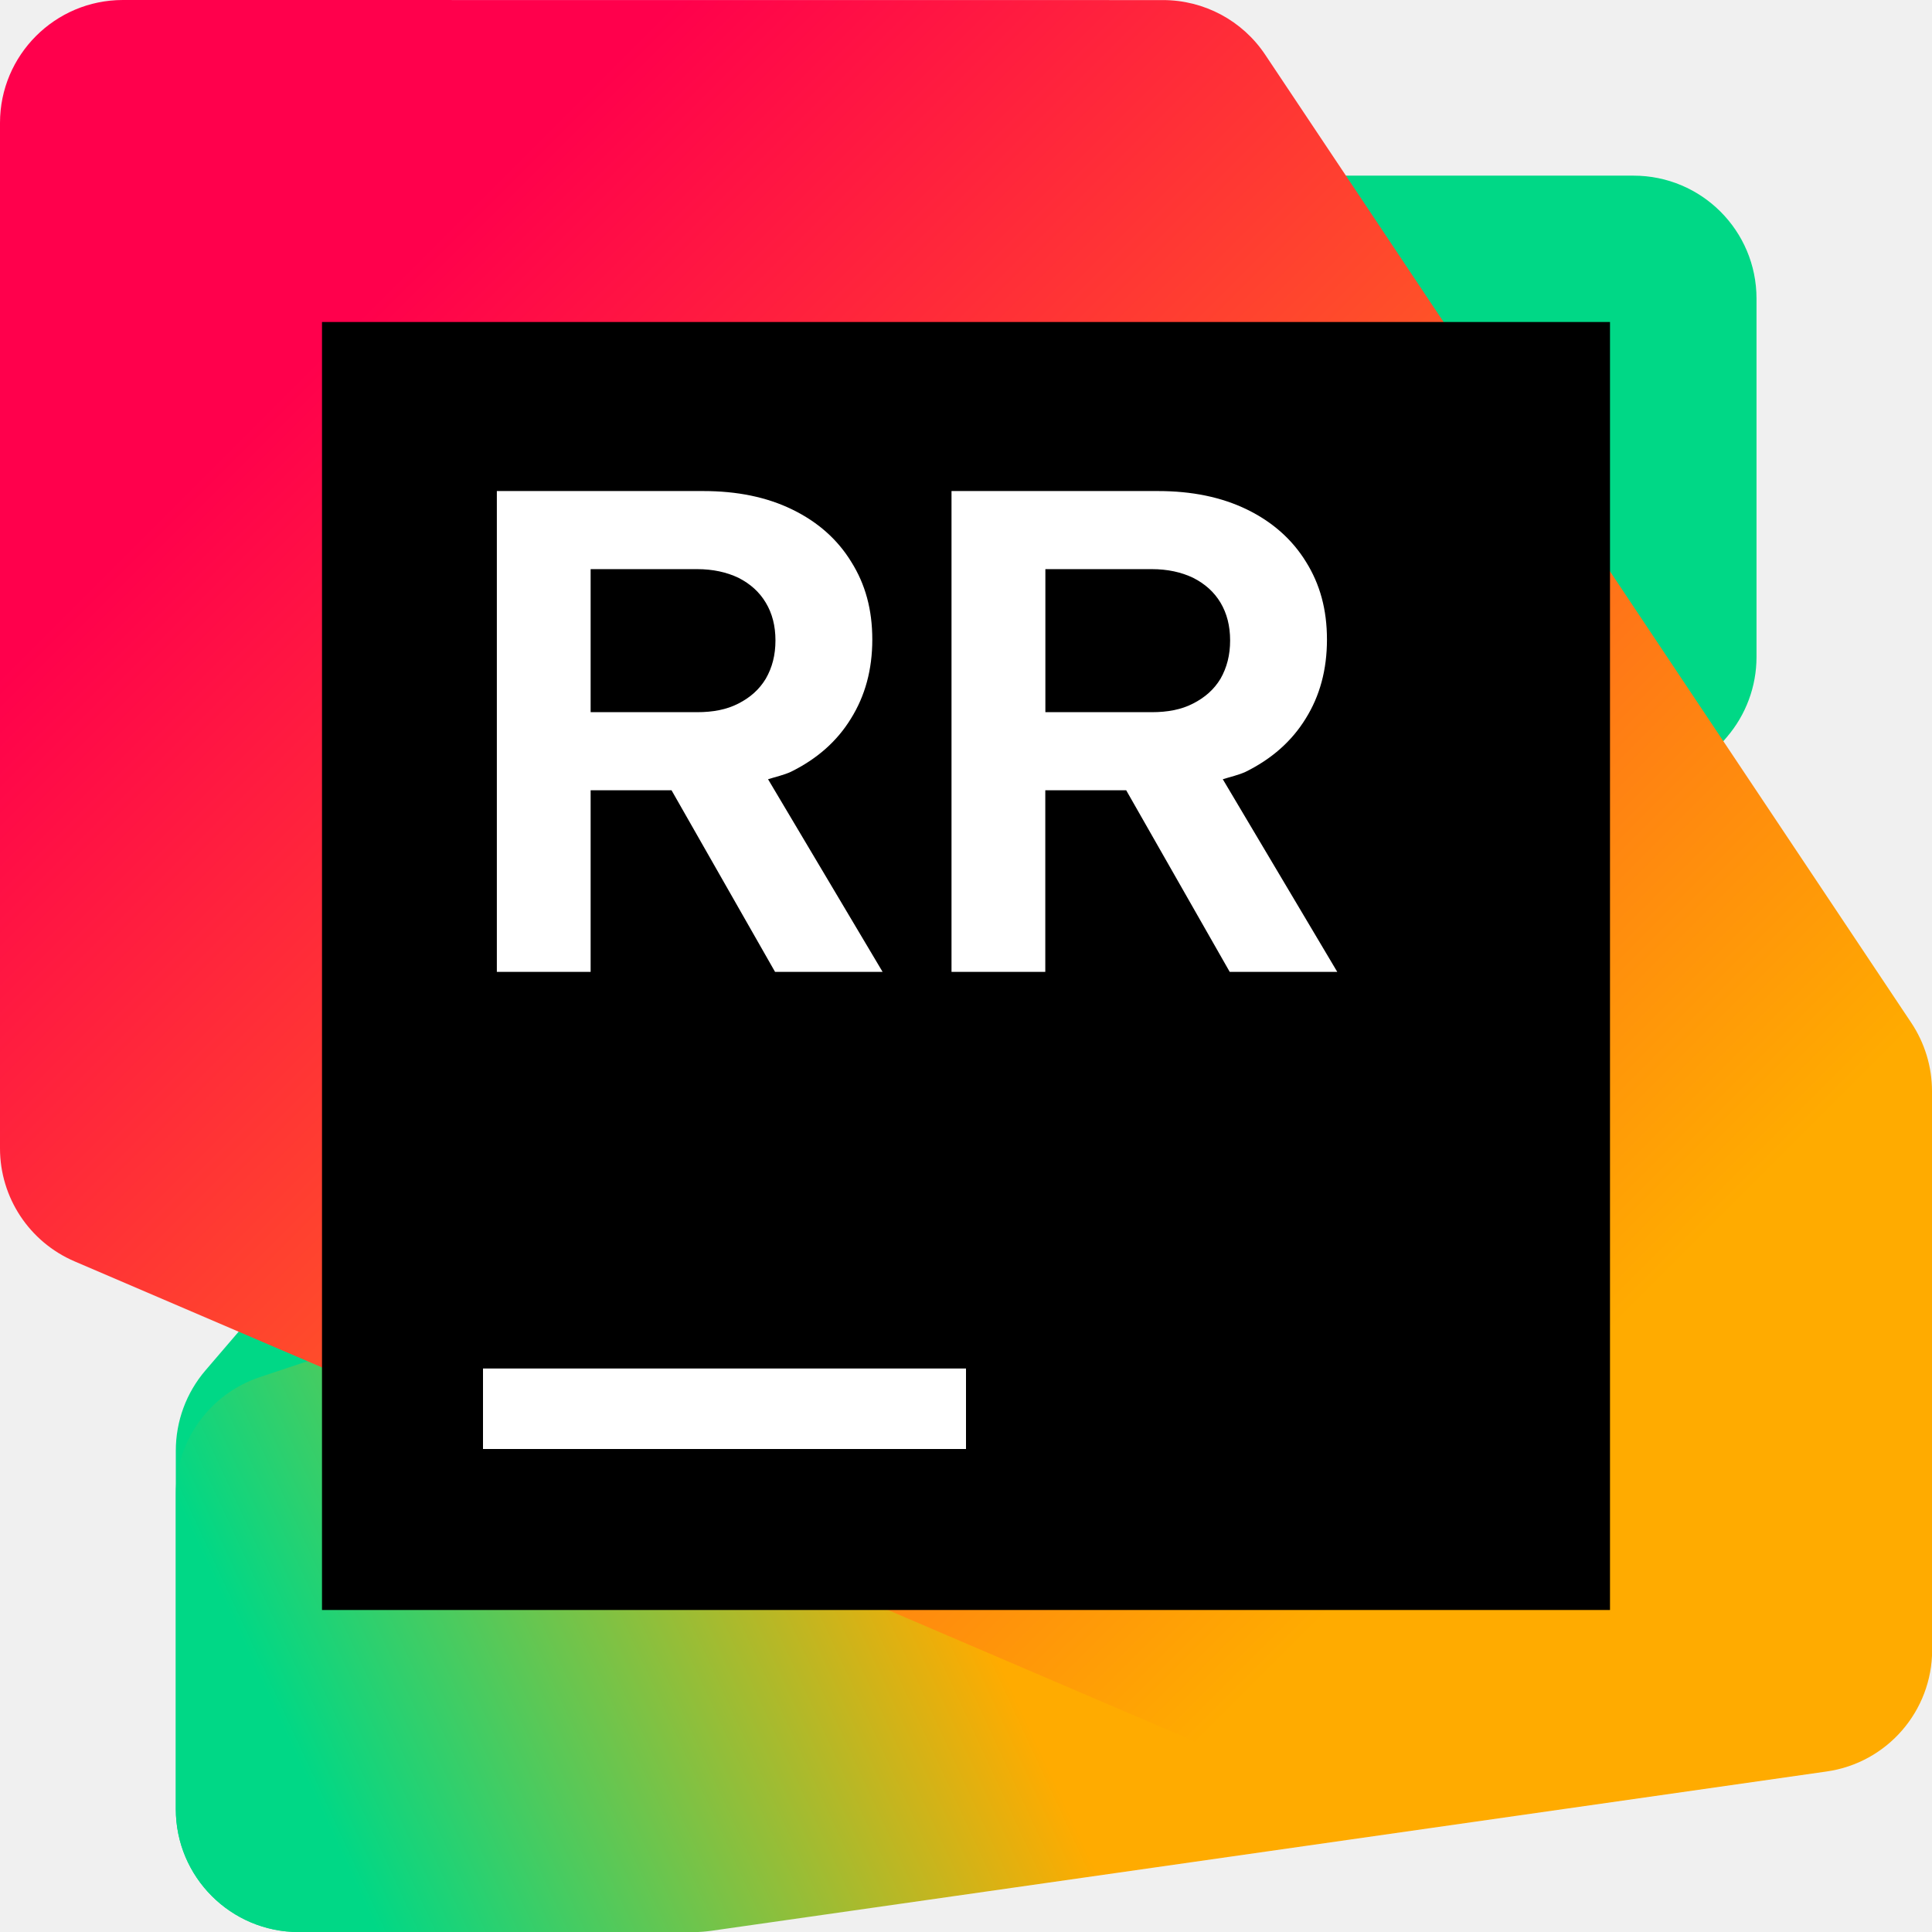
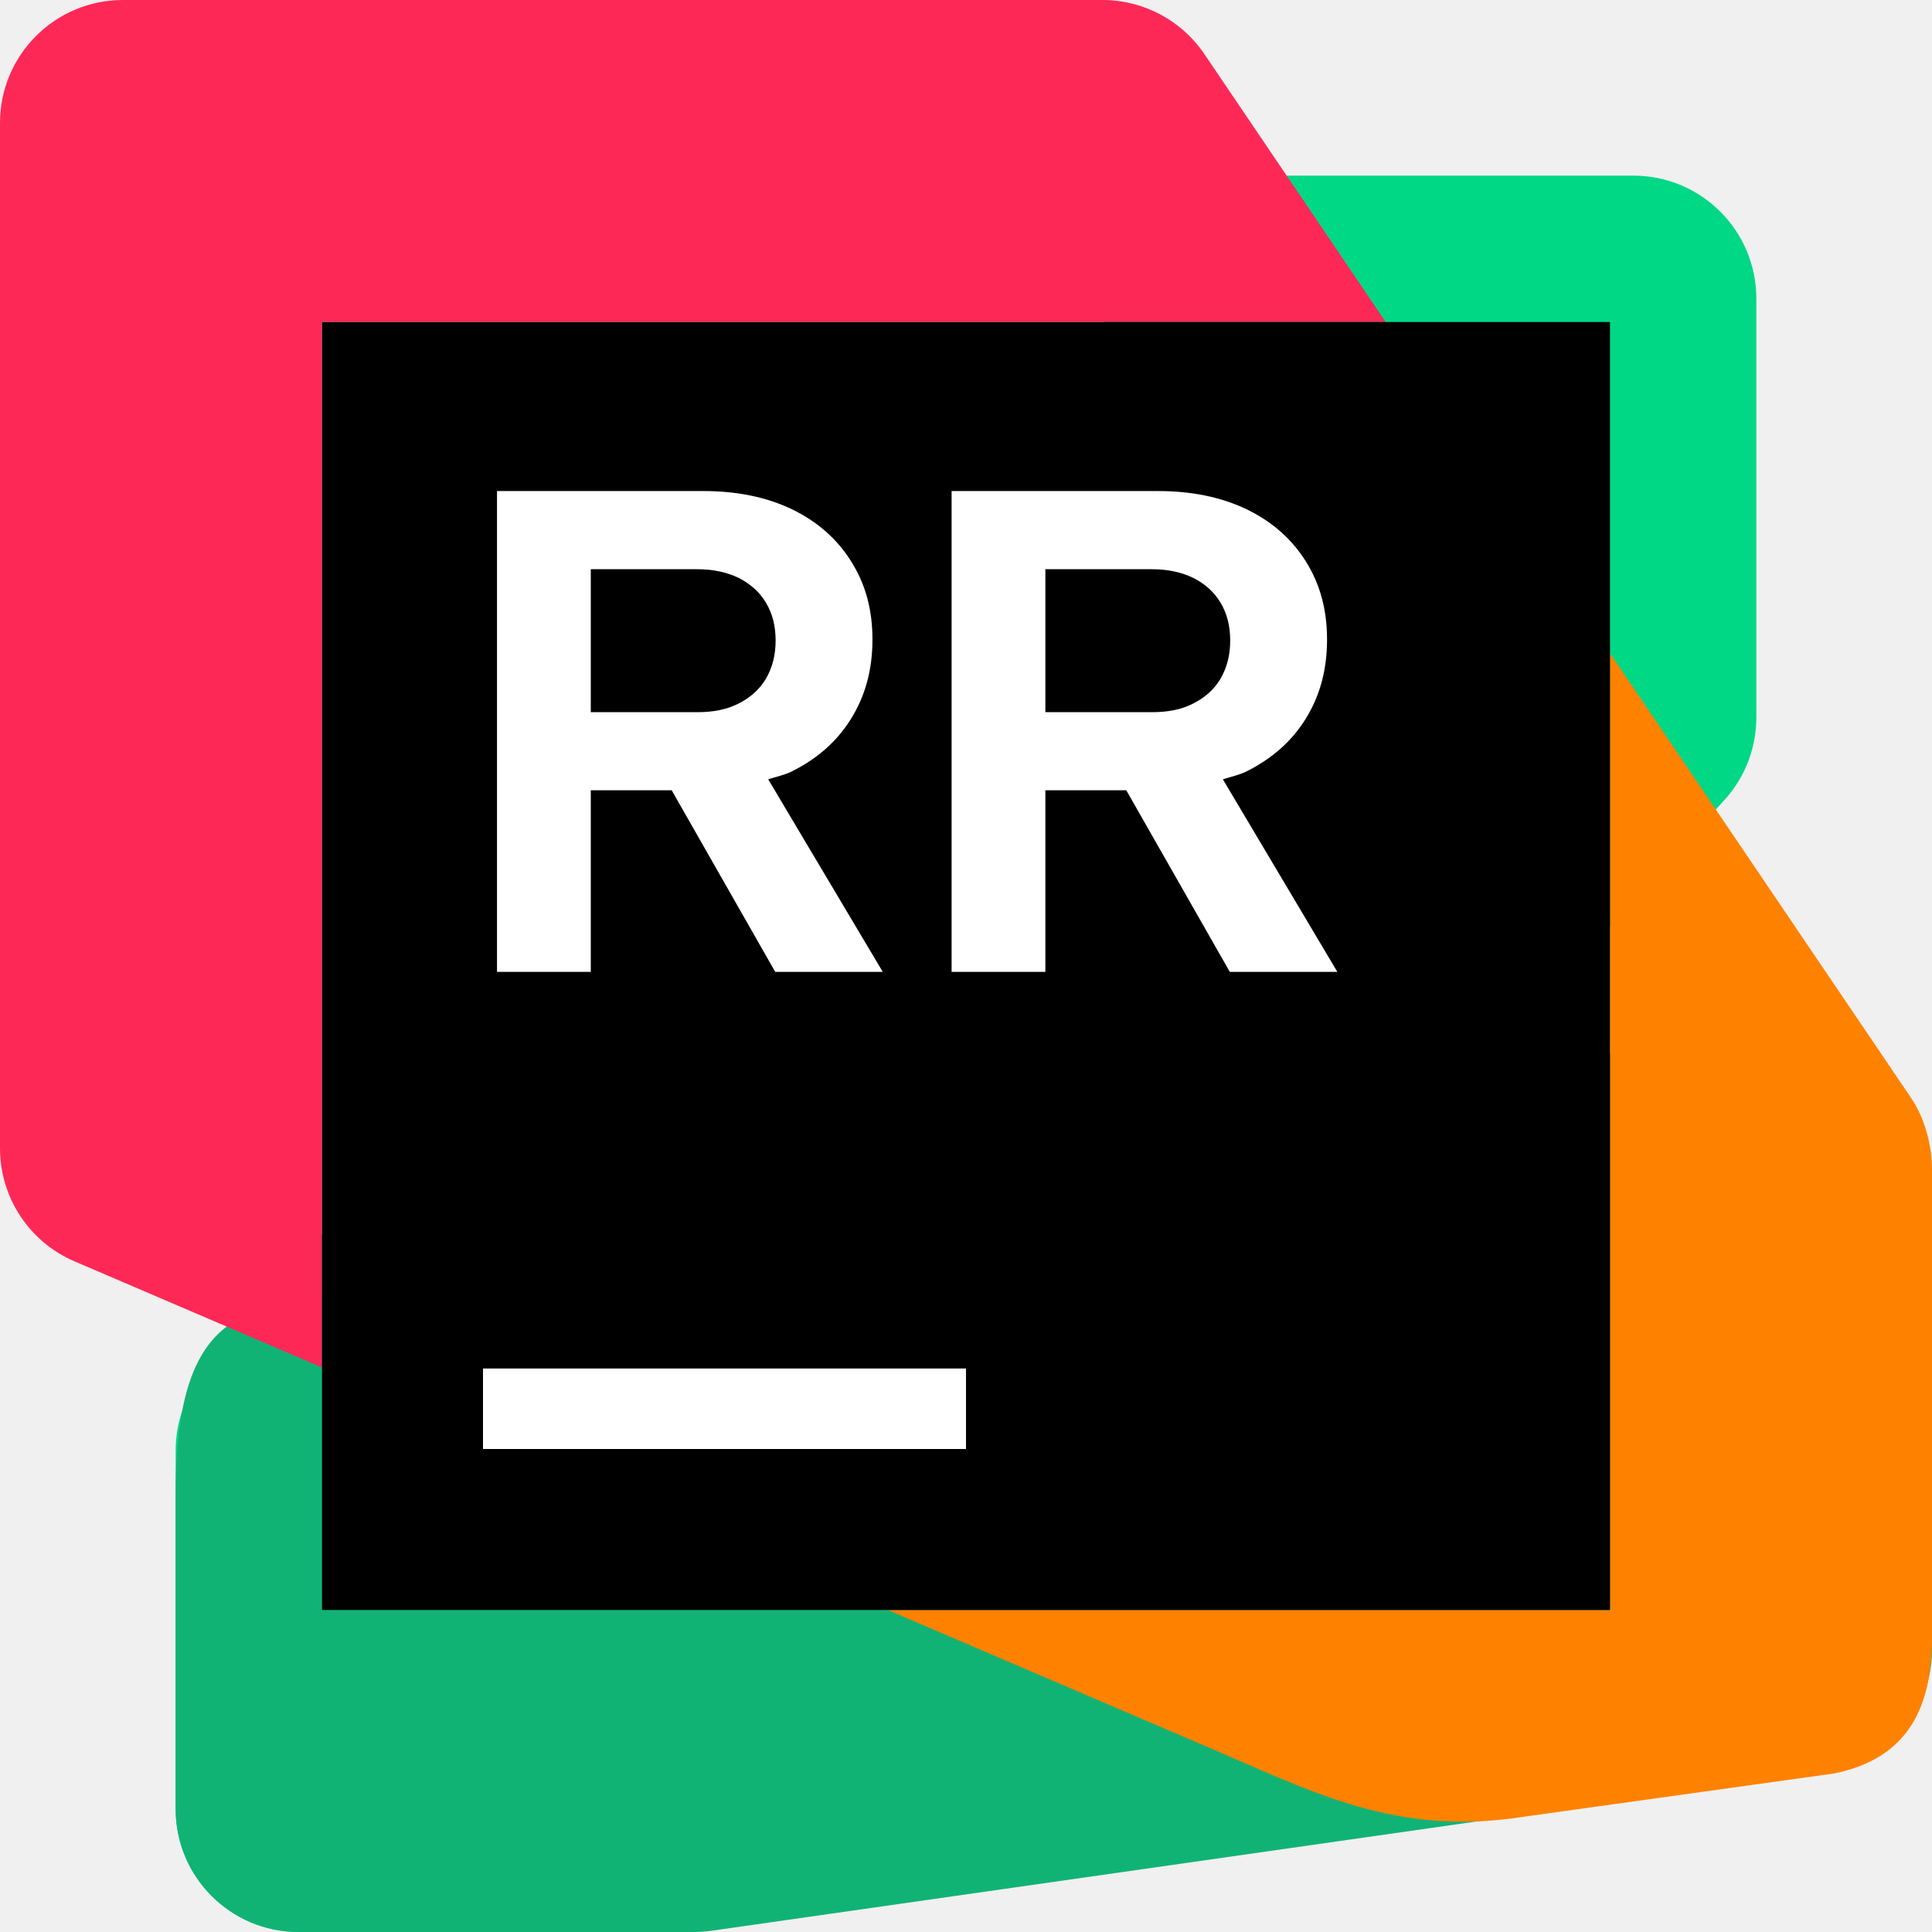
<svg xmlns="http://www.w3.org/2000/svg" width="24" height="24" viewBox="0 0 24 24" fill="none">
-   <g clip-path="url(#clip0_3917_59720)">
-     <g clip-path="url(#clip1_3917_59720)">
-       <path d="M2.184 18.02L2.184 22.473C2.184 23.317 2.868 24 3.712 24H8.027C8.472 24 8.896 23.805 9.186 23.467L21.452 9.156C21.689 8.879 21.82 8.527 21.82 8.162V3.709C21.82 2.865 21.136 2.182 20.293 2.182H15.977C15.531 2.182 15.108 2.376 14.817 2.715L2.551 17.025C2.314 17.302 2.184 17.655 2.184 18.02Z" fill="#00D886" />
-       <path d="M2.184 18.556V22.473C2.184 23.317 2.867 24.001 3.711 24.001H8.621C8.693 24.001 8.765 23.995 8.837 23.985L22.691 22.006C23.443 21.899 24.002 21.255 24.002 20.494V14.617C24.002 13.773 23.318 13.09 22.474 13.09L15.522 13.092C15.358 13.092 15.195 13.118 15.04 13.17L3.228 17.107C2.604 17.315 2.184 17.899 2.184 18.556V18.556Z" fill="url(#paint0_linear_3917_59720)" />
-       <path d="M0 1.527V14.265C0 14.876 0.364 15.428 0.926 15.669L14.985 21.695C15.175 21.776 15.379 21.818 15.586 21.818H22.473C23.316 21.818 24 21.134 24 20.291V13.554C24 13.252 23.91 12.957 23.743 12.706L15.717 0.68C15.434 0.255 14.957 0.001 14.447 0.001L1.527 0C0.684 0 0 0.684 0 1.527Z" fill="url(#paint1_linear_3917_59720)" />
-       <path d="M20 4H4V20H20V4Z" fill="black" />
-       <path d="M16.612 12.073L15.19 9.68C15.285 9.65 15.386 9.628 15.473 9.588C15.797 9.428 16.046 9.209 16.22 8.926C16.396 8.644 16.484 8.318 16.484 7.945C16.484 7.571 16.397 7.257 16.224 6.98C16.053 6.702 15.808 6.484 15.49 6.329C15.171 6.174 14.803 6.1 14.385 6.1H11.82V12.073H12.985V9.817H13.99L15.276 12.073H16.612H16.612ZM12.986 7.07H14.308C14.505 7.07 14.675 7.108 14.82 7.177C14.968 7.252 15.082 7.353 15.162 7.487C15.241 7.62 15.281 7.775 15.281 7.956C15.281 8.137 15.241 8.292 15.162 8.431C15.082 8.564 14.968 8.665 14.82 8.74C14.675 8.815 14.505 8.847 14.308 8.847H12.986V7.071V7.07Z" fill="white" />
-       <path d="M7.337 9.817H8.342L9.628 12.073H10.964L9.541 9.68C9.636 9.65 9.737 9.628 9.824 9.588C10.149 9.428 10.398 9.209 10.571 8.926C10.747 8.644 10.836 8.318 10.836 7.945C10.836 7.571 10.749 7.257 10.575 6.98C10.405 6.702 10.16 6.484 9.841 6.329C9.523 6.174 9.155 6.1 8.736 6.1H6.172V12.073H7.337V9.817H7.337ZM7.337 7.07H8.66C8.856 7.07 9.027 7.108 9.172 7.177C9.32 7.252 9.433 7.353 9.513 7.487C9.593 7.62 9.633 7.775 9.633 7.956C9.633 8.137 9.593 8.292 9.513 8.431C9.433 8.564 9.32 8.665 9.172 8.74C9.027 8.815 8.856 8.847 8.66 8.847H7.337V7.071V7.07Z" fill="white" />
-       <path d="M12 17H6V18H12V17Z" fill="white" />
-     </g>
+   <g clip-path="url(#clip0_4372_12946)">
+     <path d="M2.182 18.02L2.182 22.473C2.182 23.316 2.866 24 3.71 24L8.025 24C8.47 24 8.894 23.805 9.184 23.467L21.45 9.906C21.688 9.63 21.818 9.277 21.818 8.912L21.818 3.709C21.818 2.866 21.134 2.182 20.291 2.182L15.975 2.182C15.529 2.182 15.106 2.377 14.816 2.715L2.55 17.025C2.312 17.302 2.182 17.655 2.182 18.02L2.182 18.02Z" fill="#00D886" />
+     <path d="M2.182 18.555L2.182 22.473C2.182 23.316 2.865 24 3.709 24L8.619 24C8.691 24 8.763 23.995 8.835 23.985L22.689 22.006C23.441 21.898 24 21.254 24 20.494L24 14.616C24 13.773 23.316 13.089 22.472 13.089L15.52 13.091C15.356 13.091 15.193 13.117 15.038 13.169L3.226 16.27C2.602 16.478 2.182 16.969 2.182 18.555L2.182 18.555Z" fill="#11B375" />
+     <path d="M0 1.527C9.71082e-05 0.683 0.684 -0 1.527 -0L13.696 0C14.207 0 14.684 0.256 14.967 0.68L17.214 4L4 4L4 16.987L0.926 15.669C0.364 15.429 5.83512e-07 14.876 5.56808e-07 14.265L0 1.527Z" fill="#FE2857" />
+     <path d="M20 20V8.115L23.743 13.643C23.911 13.894 24 14.229 24 14.531V20.343C24 21.187 23.719 21.843 22.781 22.031L18.75 22.593C17.25 22.781 16.219 22.219 14.984 21.695L11.028 20H20Z" fill="#FF8100" />
+     <path d="M20 4H4V20H20V4Z" fill="black" />
+     <path d="M16.613 12.073L15.191 9.681C15.286 9.65 15.386 9.629 15.474 9.588C15.798 9.428 16.047 9.209 16.221 8.927C16.397 8.644 16.485 8.319 16.485 7.945C16.485 7.572 16.398 7.257 16.225 6.98C16.054 6.703 15.809 6.484 15.491 6.329C15.172 6.175 14.804 6.1 14.386 6.1H11.821V12.073H12.986V9.817H13.991L15.277 12.073H16.613H16.613ZM12.986 7.071H14.309C14.506 7.071 14.676 7.108 14.821 7.178C14.969 7.252 15.083 7.354 15.162 7.487C15.242 7.62 15.282 7.775 15.282 7.956C15.282 8.138 15.242 8.292 15.162 8.431C15.083 8.564 14.969 8.666 14.821 8.74C14.676 8.815 14.506 8.847 14.309 8.847H12.986V7.071V7.071Z" fill="white" />
+     <path d="M7.339 9.817H8.344L9.63 12.073H10.966L9.543 9.681C9.638 9.65 9.739 9.629 9.826 9.588C10.151 9.428 10.399 9.209 10.573 8.927C10.749 8.644 10.838 8.319 10.838 7.945C10.838 7.572 10.751 7.257 10.577 6.98C10.406 6.703 10.162 6.484 9.843 6.329C9.525 6.175 9.156 6.1 8.738 6.1H6.174V12.073H7.339V9.817H7.339ZM7.339 7.071H8.662C8.858 7.071 9.028 7.108 9.174 7.178C9.321 7.252 9.435 7.354 9.515 7.487C9.595 7.62 9.635 7.775 9.635 7.956C9.635 8.138 9.595 8.292 9.515 8.431C9.435 8.564 9.322 8.666 9.174 8.74C9.028 8.815 8.858 8.847 8.662 8.847H7.339V7.071V7.071Z" fill="white" />
+     <path d="M12 17H6V18H12V17Z" fill="white" />
  </g>
  <defs>
-     <linearGradient id="paint0_linear_3917_59720" x1="2.86" y1="24.27" x2="22.97" y2="14.946" gradientUnits="userSpaceOnUse">
-       <stop offset="0.08" stop-color="#00D886" />
-       <stop offset="0.46" stop-color="#FFAB00" />
-     </linearGradient>
-     <linearGradient id="paint1_linear_3917_59720" x1="22.507" y1="22.417" x2="0.492" y2="0.402" gradientUnits="userSpaceOnUse">
-       <stop offset="0.19" stop-color="#FFAB00" />
-       <stop offset="0.83" stop-color="#FF004C" />
-     </linearGradient>
-     <clipPath id="clip0_3917_59720">
-       <rect width="24" height="24" fill="white" />
-     </clipPath>
-     <clipPath id="clip1_3917_59720">
+     <clipPath id="clip0_4372_12946">
      <rect width="24" height="24" fill="white" />
    </clipPath>
  </defs>
</svg>
